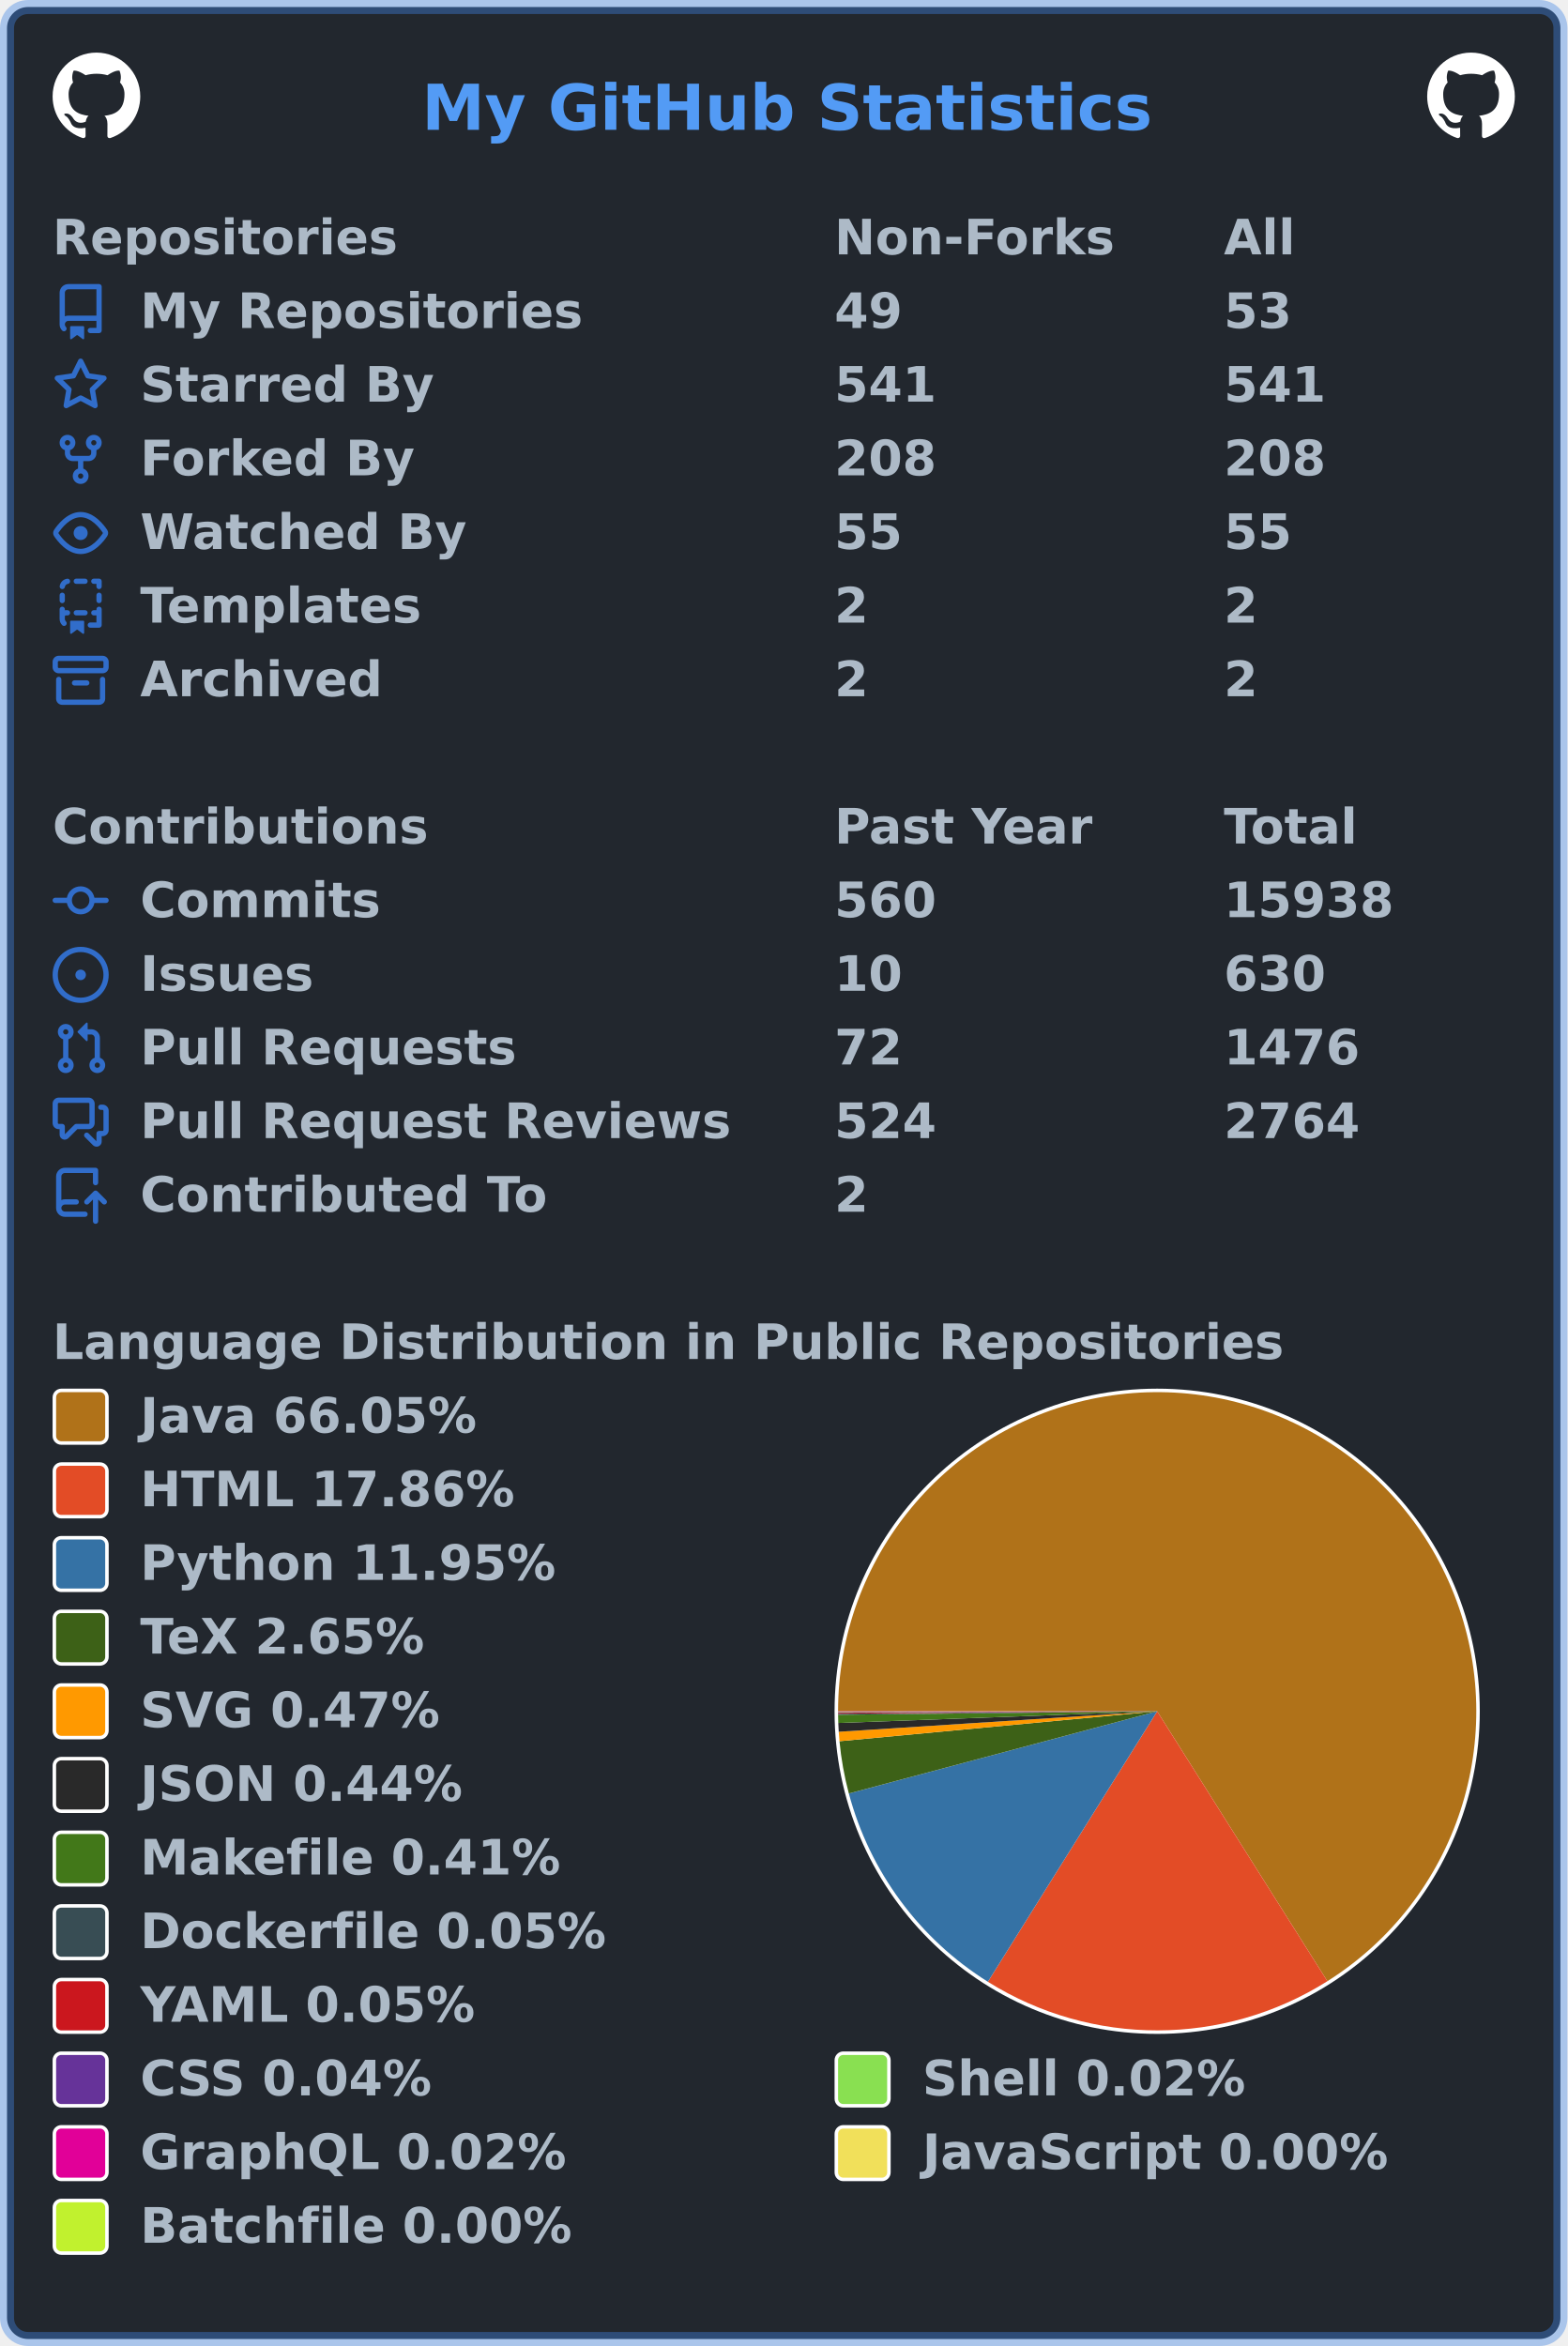
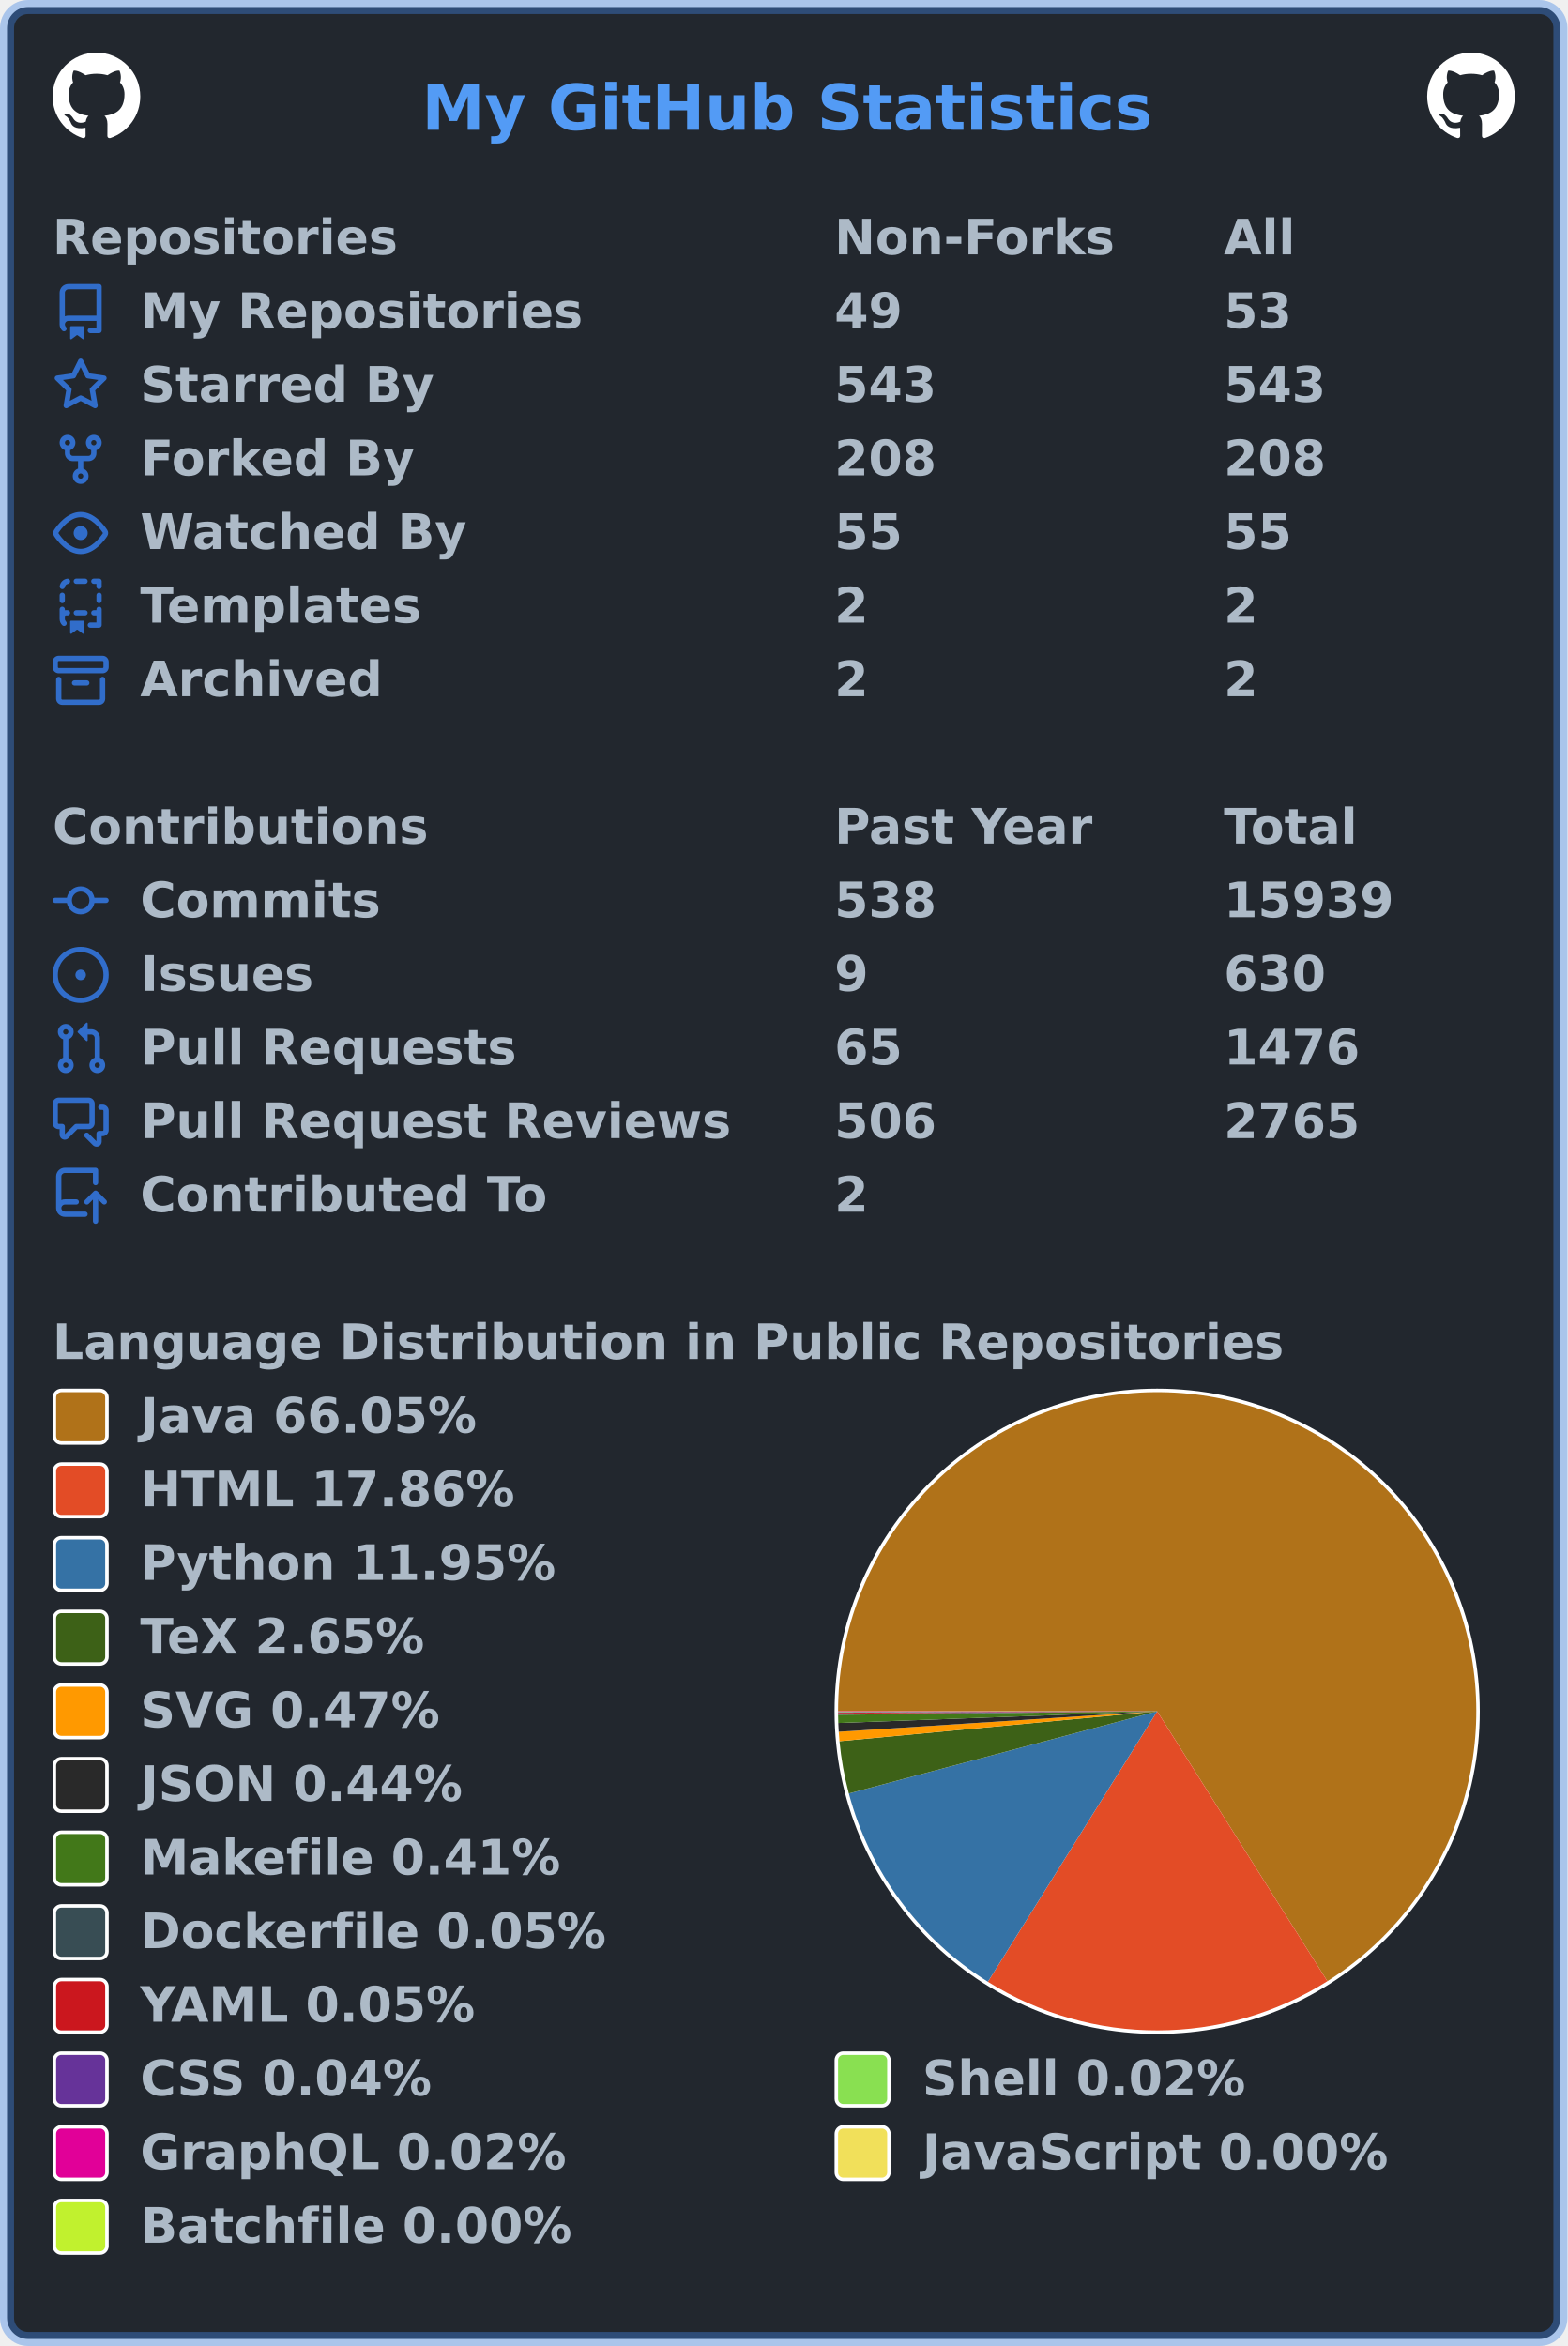
<svg xmlns="http://www.w3.org/2000/svg" width="447" height="669" viewBox="0 0 447 669" lang="en" xml:lang="en">
  <rect x="2" y="2" stroke-width="4" rx="6" width="443" height="665" stroke="rgba(65,132,228,0.4)" fill="#22272e" />
  <g font-weight="600" font-size="110pt" font-family="Verdana,Geneva,DejaVu Sans,sans-serif" text-rendering="geometricPrecision">
    <text x="978" y="301" lengthAdjust="spacingAndGlyphs" textLength="1671" transform="scale(0.123)" fill="#539bf5">My GitHub Statistics</text>
    <svg x="15" y="15" width="25" height="25" viewBox="0 0 16 16">
      <path fill="#ffffff" fill-rule="evenodd" d="M8 0C3.58 0 0 3.58 0 8c0 3.54 2.29 6.53 5.47 7.59.4.07.55-.17.55-.38 0-.19-.01-.82-.01-1.49-2.01.37-2.53-.49-2.69-.94-.09-.23-.48-.94-.82-1.13-.28-.15-.68-.52-.01-.53.63-.01 1.08.58 1.23.82.72 1.21 1.87.87 2.33.66.07-.52.28-.87.51-1.07-1.78-.2-3.64-.89-3.64-3.95 0-.87.31-1.59.82-2.15-.08-.2-.36-1.02.08-2.12 0 0 .67-.21 2.2.82.64-.18 1.32-.27 2-.27.68 0 1.36.09 2 .27 1.53-1.04 2.2-.82 2.2-.82.44 1.1.16 1.92.08 2.12.51.56.82 1.27.82 2.15 0 3.07-1.87 3.75-3.65 3.95.29.25.54.73.54 1.48 0 1.07-.01 1.93-.01 2.2 0 .21.15.46.55.38A8.013 8.013 0 0016 8c0-4.42-3.58-8-8-8z" />
    </svg>
    <svg x="407" y="15" width="25" height="25" viewBox="0 0 16 16">
      <path fill="#ffffff" fill-rule="evenodd" d="M8 0C3.58 0 0 3.58 0 8c0 3.54 2.29 6.53 5.47 7.59.4.07.55-.17.55-.38 0-.19-.01-.82-.01-1.49-2.01.37-2.53-.49-2.69-.94-.09-.23-.48-.94-.82-1.13-.28-.15-.68-.52-.01-.53.63-.01 1.08.58 1.23.82.72 1.21 1.87.87 2.33.66.07-.52.28-.87.51-1.07-1.78-.2-3.64-.89-3.64-3.95 0-.87.31-1.59.82-2.15-.08-.2-.36-1.02.08-2.12 0 0 .67-.21 2.2.82.64-.18 1.32-.27 2-.27.68 0 1.36.09 2 .27 1.53-1.04 2.2-.82 2.2-.82.44 1.1.16 1.92.08 2.12.51.56.82 1.27.82 2.15 0 3.07-1.87 3.75-3.65 3.95.29.25.54.73.54 1.48 0 1.07-.01 1.93-.01 2.2 0 .21.15.46.55.38A8.013 8.013 0 0016 8c0-4.42-3.58-8-8-8z" />
    </svg>
    <g transform="translate(0, 60)" fill="#adbac7">
      <g transform="translate(15, 0)">
        <g transform="scale(0.095)">
          <text x="0" y="132" textLength="1020" lengthAdjust="spacingAndGlyphs">Repositories</text>
          <text x="2347" y="132" textLength="832" lengthAdjust="spacingAndGlyphs">Non-Forks</text>
          <text x="3516" y="132" textLength="206" lengthAdjust="spacingAndGlyphs">All</text>
        </g>
      </g>
      <g transform="translate(15, 21)">
        <path fill="#316dca" fill-rule="evenodd" d="M2 2.5A2.5 2.5 0 014.5 0h8.75a.75.75 0 01.75.75v12.5a.75.75 0 01-.75.75h-2.5a.75.75 0 110-1.5h1.75v-2h-8a1 1 0 00-.714 1.7.75.75 0 01-1.072 1.05A2.495 2.495 0 012 11.5v-9zm10.5-1V9h-8c-.356 0-.694.074-1 .208V2.5a1 1 0 011-1h8zM5 12.25v3.25a.25.25 0 00.4.2l1.45-1.087a.25.25 0 01.3 0L8.6 15.7a.25.25 0 00.4-.2v-3.25a.25.25 0 00-.25-.25h-3.5a.25.25 0 00-.25.25z" />
        <g transform="scale(0.095)">
          <text lengthAdjust="spacingAndGlyphs" textLength="1312" x="263" y="132">My Repositories</text>
          <text lengthAdjust="spacingAndGlyphs" textLength="210" x="2347" y="132">49</text>
          <text lengthAdjust="spacingAndGlyphs" textLength="210" x="3516" y="132">53</text>
        </g>
      </g>
      <g transform="translate(15, 42)">
        <path fill="#316dca" fill-rule="evenodd" d="M8 .25a.75.75 0 01.673.418l1.882 3.815 4.21.612a.75.75 0 01.416 1.279l-3.046 2.97.719 4.192a.75.75 0 01-1.088.791L8 12.347l-3.766 1.98a.75.75 0 01-1.088-.79l.72-4.194L.818 6.374a.75.75 0 01.416-1.28l4.21-.611L7.327.668A.75.75 0 018 .25zm0 2.445L6.615 5.5a.75.75 0 01-.564.41l-3.097.45 2.24 2.184a.75.75 0 01.216.664l-.528 3.084 2.769-1.456a.75.75 0 01.698 0l2.77 1.456-.53-3.084a.75.75 0 01.216-.664l2.24-2.183-3.096-.45a.75.75 0 01-.564-.41L8 2.694v.001z" />
        <g transform="scale(0.095)">
          <text lengthAdjust="spacingAndGlyphs" textLength="874" x="263" y="132">Starred By</text>
-           <text lengthAdjust="spacingAndGlyphs" textLength="315" x="2347" y="132">541</text>
-           <text lengthAdjust="spacingAndGlyphs" textLength="315" x="3516" y="132">541</text>
+           <text lengthAdjust="spacingAndGlyphs" textLength="315" x="2347" y="132">543</text>
+           <text lengthAdjust="spacingAndGlyphs" textLength="315" x="3516" y="132">543</text>
        </g>
      </g>
      <g transform="translate(15, 63)">
        <path fill="#316dca" fill-rule="evenodd" d="M5 3.25a.75.75 0 11-1.5 0 .75.75 0 011.5 0zm0 2.122a2.25 2.25 0 10-1.5 0v.878A2.25 2.25 0 005.75 8.5h1.5v2.128a2.251 2.251 0 101.5 0V8.5h1.5a2.25 2.25 0 002.25-2.25v-.878a2.25 2.25 0 10-1.5 0v.878a.75.75 0 01-.75.75h-4.5A.75.75 0 015 6.25v-.878zm3.75 7.378a.75.75 0 11-1.5 0 .75.75 0 011.5 0zm3-8.75a.75.75 0 100-1.5.75.75 0 000 1.5z" />
        <g transform="scale(0.095)">
          <text lengthAdjust="spacingAndGlyphs" textLength="828" x="263" y="132">Forked By</text>
          <text lengthAdjust="spacingAndGlyphs" textLength="315" x="2347" y="132">208</text>
          <text lengthAdjust="spacingAndGlyphs" textLength="315" x="3516" y="132">208</text>
        </g>
      </g>
      <g transform="translate(15, 84)">
        <path fill="#316dca" fill-rule="evenodd" d="M1.679 7.932c.412-.621 1.242-1.75 2.366-2.717C5.175 4.242 6.527 3.5 8 3.5c1.473 0 2.824.742 3.955 1.715 1.124.967 1.954 2.096 2.366 2.717a.119.119 0 010 .136c-.412.621-1.242 1.75-2.366 2.717C10.825 11.758 9.473 12.5 8 12.5c-1.473 0-2.824-.742-3.955-1.715C2.92 9.818 2.09 8.69 1.679 8.068a.119.119 0 010-.136zM8 2c-1.981 0-3.67.992-4.933 2.078C1.797 5.169.88 6.423.43 7.1a1.619 1.619 0 000 1.798c.45.678 1.367 1.932 2.637 3.024C4.329 13.008 6.019 14 8 14c1.981 0 3.67-.992 4.933-2.078 1.27-1.091 2.187-2.345 2.637-3.023a1.619 1.619 0 000-1.798c-.45-.678-1.367-1.932-2.637-3.023C11.671 2.992 9.981 2 8 2zm0 8a2 2 0 100-4 2 2 0 000 4z" />
        <g transform="scale(0.095)">
          <text lengthAdjust="spacingAndGlyphs" textLength="993" x="263" y="132">Watched By</text>
          <text lengthAdjust="spacingAndGlyphs" textLength="210" x="2347" y="132">55</text>
          <text lengthAdjust="spacingAndGlyphs" textLength="210" x="3516" y="132">55</text>
        </g>
      </g>
      <g transform="translate(15, 105)">
        <path fill="#316dca" fill-rule="evenodd" d="M6 .75A.75.75 0 016.75 0h2.5a.75.75 0 010 1.5h-2.5A.75.75 0 016 .75zm5 0a.75.75 0 01.75-.75h1.5a.75.75 0 01.75.75v1.5a.75.75 0 01-1.5 0V1.5h-.75A.75.75 0 0111 .75zM4.992.662a.75.75 0 01-.636.848c-.436.063-.783.41-.846.846a.75.75 0 01-1.485-.212A2.501 2.501 0 014.144.025a.75.75 0 01.848.637zM2.75 4a.75.75 0 01.75.75v1.5a.75.75 0 01-1.5 0v-1.5A.75.75 0 012.75 4zm10.5 0a.75.75 0 01.75.75v1.5a.75.75 0 01-1.5 0v-1.5a.75.75 0 01.75-.75zM2.75 8a.75.75 0 01.75.75v.268A1.72 1.72 0 013.75 9h.5a.75.75 0 010 1.5h-.5a.25.25 0 00-.25.25v.75c0 .28.114.532.3.714a.75.75 0 01-1.05 1.072A2.495 2.495 0 012 11.5V8.75A.75.75 0 012.75 8zm10.5 0a.75.75 0 01.75.75v4.5a.75.75 0 01-.75.75h-2.5a.75.75 0 010-1.5h1.75v-2h-.75a.75.75 0 010-1.5h.75v-.25a.75.75 0 01.75-.75zM6 9.75A.75.75 0 016.75 9h2.5a.75.75 0 010 1.5h-2.5A.75.75 0 016 9.75zm-1 2.5v3.25a.25.25 0 00.4.2l1.45-1.087a.25.25 0 01.3 0L8.6 15.7a.25.25 0 00.4-.2v-3.25a.25.25 0 00-.25-.25h-3.5a.25.25 0 00-.25.25z" />
        <g transform="scale(0.095)">
          <text lengthAdjust="spacingAndGlyphs" textLength="868" x="263" y="132">Templates</text>
          <text lengthAdjust="spacingAndGlyphs" textLength="105" x="2347" y="132">2</text>
          <text lengthAdjust="spacingAndGlyphs" textLength="105" x="3516" y="132">2</text>
        </g>
      </g>
      <g transform="translate(15, 126)">
        <path fill="#316dca" fill-rule="evenodd" d="M1.75 2.5a.25.25 0 00-.25.25v1.5c0 .138.112.25.25.25h12.5a.25.25 0 00.25-.25v-1.5a.25.25 0 00-.25-.25H1.75zM0 2.75C0 1.784.784 1 1.75 1h12.5c.966 0 1.75.784 1.75 1.75v1.5A1.75 1.75 0 0114.25 6H1.75A1.75 1.75 0 010 4.25v-1.5zM1.75 7a.75.75 0 01.75.75v5.5c0 .138.112.25.25.25h10.5a.25.25 0 00.25-.25v-5.5a.75.75 0 111.5 0v5.5A1.75 1.75 0 0113.25 15H2.75A1.75 1.75 0 011 13.25v-5.5A.75.75 0 011.75 7zm4.5 1a.75.75 0 000 1.5h3.5a.75.75 0 100-1.5h-3.5z" />
        <g transform="scale(0.095)">
          <text lengthAdjust="spacingAndGlyphs" textLength="726" x="263" y="132">Archived</text>
          <text lengthAdjust="spacingAndGlyphs" textLength="105" x="2347" y="132">2</text>
          <text lengthAdjust="spacingAndGlyphs" textLength="105" x="3516" y="132">2</text>
        </g>
      </g>
    </g>
    <g transform="translate(0, 228)" fill="#adbac7">
      <g transform="translate(15, 0)">
        <g transform="scale(0.095)">
          <text x="0" y="132" textLength="1112" lengthAdjust="spacingAndGlyphs">Contributions</text>
          <text x="2347" y="132" textLength="774" lengthAdjust="spacingAndGlyphs">Past Year</text>
          <text x="3516" y="132" textLength="414" lengthAdjust="spacingAndGlyphs">Total</text>
        </g>
      </g>
      <g transform="translate(15, 21)">
        <path fill="#316dca" fill-rule="evenodd" d="M10.5 7.75a2.5 2.5 0 11-5 0 2.5 2.5 0 015 0zm1.43.75a4.002 4.002 0 01-7.86 0H.75a.75.75 0 110-1.5h3.32a4.001 4.001 0 017.86 0h3.32a.75.75 0 110 1.5h-3.32z" />
        <g transform="scale(0.095)">
          <text lengthAdjust="spacingAndGlyphs" textLength="734" x="263" y="132">Commits</text>
-           <text lengthAdjust="spacingAndGlyphs" textLength="315" x="2347" y="132">560</text>
-           <text lengthAdjust="spacingAndGlyphs" textLength="525" x="3516" y="132">15938</text>
+           <text lengthAdjust="spacingAndGlyphs" textLength="315" x="2347" y="132">538</text>
+           <text lengthAdjust="spacingAndGlyphs" textLength="525" x="3516" y="132">15939</text>
        </g>
      </g>
      <g transform="translate(15, 42)">
        <path fill="#316dca" d="M8 9.5a1.5 1.5 0 100-3 1.5 1.5 0 000 3z" />
        <path fill="#316dca" fill-rule="evenodd" d="M8 0a8 8 0 100 16A8 8 0 008 0zM1.5 8a6.5 6.5 0 1113 0 6.5 6.5 0 01-13 0z" />
        <g transform="scale(0.095)">
          <text lengthAdjust="spacingAndGlyphs" textLength="512" x="263" y="132">Issues</text>
-           <text lengthAdjust="spacingAndGlyphs" textLength="210" x="2347" y="132">10</text>
+           <text lengthAdjust="spacingAndGlyphs" textLength="105" x="2347" y="132">9</text>
          <text lengthAdjust="spacingAndGlyphs" textLength="315" x="3516" y="132">630</text>
        </g>
      </g>
      <g transform="translate(15, 63)">
        <path fill="#316dca" fill-rule="evenodd" d="M7.177 3.073L9.573.677A.25.25 0 0110 .854v4.792a.25.25 0 01-.427.177L7.177 3.427a.25.25 0 010-.354zM3.75 2.5a.75.75 0 100 1.5.75.75 0 000-1.5zm-2.25.75a2.25 2.25 0 113 2.122v5.256a2.251 2.251 0 11-1.5 0V5.372A2.25 2.25 0 011.5 3.25zM11 2.5h-1V4h1a1 1 0 011 1v5.628a2.251 2.251 0 101.5 0V5A2.5 2.5 0 0011 2.5zm1 10.25a.75.75 0 111.5 0 .75.75 0 01-1.5 0zM3.75 12a.75.75 0 100 1.5.75.75 0 000-1.5z" />
        <g transform="scale(0.095)">
          <text lengthAdjust="spacingAndGlyphs" textLength="1113" x="263" y="132">Pull Requests</text>
-           <text lengthAdjust="spacingAndGlyphs" textLength="210" x="2347" y="132">72</text>
+           <text lengthAdjust="spacingAndGlyphs" textLength="210" x="2347" y="132">65</text>
          <text lengthAdjust="spacingAndGlyphs" textLength="420" x="3516" y="132">1476</text>
        </g>
      </g>
      <g transform="translate(15, 84)">
        <path fill="#316dca" fill-rule="evenodd" d="M1.5 2.75a.25.25 0 01.25-.25h8.5a.25.25 0 01.25.25v5.5a.25.25 0 01-.25.25h-3.5a.75.75 0 00-.53.22L3.5 11.44V9.25a.75.75 0 00-.75-.75h-1a.25.25 0 01-.25-.25v-5.5zM1.75 1A1.75 1.75 0 000 2.75v5.5C0 9.216.784 10 1.75 10H2v1.543a1.457 1.457 0 002.487 1.03L7.061 10h3.189A1.75 1.75 0 0012 8.25v-5.5A1.75 1.75 0 0010.25 1h-8.5zM14.5 4.75a.25.25 0 00-.25-.25h-.5a.75.75 0 110-1.5h.5c.966 0 1.75.784 1.75 1.75v5.5A1.75 1.75 0 0114.25 12H14v1.543a1.457 1.457 0 01-2.487 1.03L9.22 12.28a.75.75 0 111.06-1.06l2.22 2.22v-2.19a.75.75 0 01.75-.75h1a.25.25 0 00.25-.25v-5.5z" />
        <g transform="scale(0.095)">
          <text lengthAdjust="spacingAndGlyphs" textLength="1762" x="263" y="132">Pull Request Reviews</text>
-           <text lengthAdjust="spacingAndGlyphs" textLength="315" x="2347" y="132">524</text>
-           <text lengthAdjust="spacingAndGlyphs" textLength="420" x="3516" y="132">2764</text>
+           <text lengthAdjust="spacingAndGlyphs" textLength="315" x="2347" y="132">506</text>
+           <text lengthAdjust="spacingAndGlyphs" textLength="420" x="3516" y="132">2765</text>
        </g>
      </g>
      <g transform="translate(15, 105)">
        <path fill="#316dca" fill-rule="evenodd" d="M1 2.5A2.5 2.5 0 013.5 0h8.75a.75.75 0 01.75.75v3.5a.75.75 0 01-1.5 0V1.5h-8a1 1 0 00-1 1v6.708A2.492 2.492 0 013.5 9h3.25a.75.75 0 010 1.5H3.5a1 1 0 100 2h5.75a.75.75 0 010 1.5H3.5A2.5 2.5 0 011 11.5v-9zm13.23 7.79a.75.75 0 001.06-1.06l-2.505-2.505a.75.75 0 00-1.06 0L9.22 9.229a.75.75 0 001.06 1.061l1.225-1.224v6.184a.75.75 0 001.5 0V9.066l1.224 1.224z" />
        <g transform="scale(0.095)">
          <text lengthAdjust="spacingAndGlyphs" textLength="1234" x="263" y="132">Contributed To</text>
          <text lengthAdjust="spacingAndGlyphs" textLength="105" x="2347" y="132">2</text>
        </g>
      </g>
    </g>
    <g transform="translate(0, 375)" fill="#adbac7">
      <g transform="translate(15, 0)">
        <g transform="scale(0.095)">
          <text x="0" y="132" textLength="3652" lengthAdjust="spacingAndGlyphs">Language Distribution in Public Repositories</text>
        </g>
      </g>
      <g transform="translate(238, 21)">
        <circle cx="92" cy="92" r="92" fill="#ffffff" />
      </g>
      <g transform="translate(239, 22)">
        <g>
          <path fill-rule="evenodd" fill="#b07219" d="M 0.0,91 A 91 91 0 1 1 139.543 167.972 L 91,91 Z" />
          <path fill-rule="evenodd" fill="#e34c26" d="M 139.543,167.972 A 91 91 0 0 1 42.718 168.135 L 91,91 Z" />
          <path fill-rule="evenodd" fill="#3572A5" d="M 42.718,168.135 A 91 91 0 0 1 3.071 114.441 L 91,91 Z" />
          <path fill-rule="evenodd" fill="#3D6117" d="M 3.071,114.441 A 91 91 0 0 1 0.401 99.536 L 91,91 Z" />
          <path fill-rule="evenodd" fill="#ff9900" d="M 0.401,99.536 A 91 91 0 0 1 0.188 96.843 L 91,91 Z" />
          <path fill-rule="evenodd" fill="#292929" d="M 0.188,96.843 A 91 91 0 0 1 0.061 94.333 L 91,91 Z" />
          <path fill-rule="evenodd" fill="#427819" d="M 0.061,94.333 A 91 91 0 0 1 0.005 91.999 L 91,91 Z" />
          <path fill-rule="evenodd" fill="#384d54" d="M 0.005,91.999 A 91 91 0 0 1 0.003 91.688 L 91,91 Z" />
          <path fill-rule="evenodd" fill="#cb171e" d="M 0.003,91.688 A 91 91 0 0 1 0.001 91.417 L 91,91 Z" />
          <path fill-rule="evenodd" fill="#663399" d="M 0.001,91.417 A 91 91 0 0 1 0 91.21 L 91,91 Z" />
          <path fill-rule="evenodd" fill="#89e051" d="M 0,91.21 A 91 91 0 0 1 6.758998239320135e-05 91.111 L 91,91 Z" />
          <path fill-rule="evenodd" fill="#e10098" d="M 6.758998239320135e-05,91.111 A 91 91 0 0 1 1.3363437147972945e-06 91.016 L 91,91 Z" />
          <path fill-rule="evenodd" fill="#f1e05a" d="M 1.3363437147972945e-06,91.016 A 91 91 0 0 1 1.4460090369539103e-07 91.005 L 91,91 Z" />
          <path fill-rule="evenodd" fill="#C1F12E" d="M 1.4460090369539103e-07,91.005 A 91 91 0 0 1 0.0 91 L 91,91 Z" />
          <animateTransform attributeName="transform" attributeType="XML" type="rotate" from="0 91 91" to="360 91 91" dur="10s" repeatCount="indefinite" />
        </g>
      </g>
      <g transform="translate(15, 21)">
        <rect x="0.5" y="0.5" rx="2" width="15" height="15" fill="#b07219" stroke-width="1" stroke="#ffffff" />
        <text transform="scale(0.095)" x="263" y="132" textLength="1038" lengthAdjust="spacingAndGlyphs">Java 66.05%</text>
      </g>
      <g transform="translate(15, 42)">
        <rect x="0.5" y="0.5" rx="2" width="15" height="15" fill="#e34c26" stroke-width="1" stroke="#ffffff" />
        <text transform="scale(0.095)" x="263" y="132" textLength="1142" lengthAdjust="spacingAndGlyphs">HTML 17.86%</text>
      </g>
      <g transform="translate(15, 63)">
        <rect x="0.5" y="0.5" rx="2" width="15" height="15" fill="#3572A5" stroke-width="1" stroke="#ffffff" />
        <text transform="scale(0.095)" x="263" y="132" textLength="1254" lengthAdjust="spacingAndGlyphs">Python 11.95%</text>
      </g>
      <g transform="translate(15, 84)">
        <rect x="0.5" y="0.5" rx="2" width="15" height="15" fill="#3D6117" stroke-width="1" stroke="#ffffff" />
        <text transform="scale(0.095)" x="263" y="132" textLength="894" lengthAdjust="spacingAndGlyphs">TeX 2.65%</text>
      </g>
      <g transform="translate(15, 105)">
        <rect x="0.5" y="0.5" rx="2" width="15" height="15" fill="#ff9900" stroke-width="1" stroke="#ffffff" />
        <text transform="scale(0.095)" x="263" y="132" textLength="922" lengthAdjust="spacingAndGlyphs">SVG 0.47%</text>
      </g>
      <g transform="translate(15, 126)">
        <rect x="0.5" y="0.5" rx="2" width="15" height="15" fill="#292929" stroke-width="1" stroke="#ffffff" />
        <text transform="scale(0.095)" x="263" y="132" textLength="993" lengthAdjust="spacingAndGlyphs">JSON 0.44%</text>
      </g>
      <g transform="translate(15, 147)">
        <rect x="0.5" y="0.5" rx="2" width="15" height="15" fill="#427819" stroke-width="1" stroke="#ffffff" />
        <text transform="scale(0.095)" x="263" y="132" textLength="1272" lengthAdjust="spacingAndGlyphs">Makefile 0.41%</text>
      </g>
      <g transform="translate(15, 168)">
        <rect x="0.5" y="0.5" rx="2" width="15" height="15" fill="#384d54" stroke-width="1" stroke="#ffffff" />
        <text transform="scale(0.095)" x="263" y="132" textLength="1414" lengthAdjust="spacingAndGlyphs">Dockerfile 0.05%</text>
      </g>
      <g transform="translate(15, 189)">
        <rect x="0.5" y="0.5" rx="2" width="15" height="15" fill="#cb171e" stroke-width="1" stroke="#ffffff" />
        <text transform="scale(0.095)" x="263" y="132" textLength="1026" lengthAdjust="spacingAndGlyphs">YAML 0.05%</text>
      </g>
      <g transform="translate(15, 210)">
        <rect x="0.5" y="0.5" rx="2" width="15" height="15" fill="#663399" stroke-width="1" stroke="#ffffff" />
        <text transform="scale(0.095)" x="263" y="132" textLength="903" lengthAdjust="spacingAndGlyphs">CSS 0.04%</text>
        <rect x="223.5" y="0.5" rx="2" width="15" height="15" fill="#89e051" stroke-width="1" stroke="#ffffff" />
        <text transform="scale(0.095)" x="2611" y="132" textLength="982" lengthAdjust="spacingAndGlyphs">Shell 0.02%</text>
      </g>
      <g transform="translate(15, 231)">
        <rect x="0.5" y="0.5" rx="2" width="15" height="15" fill="#e10098" stroke-width="1" stroke="#ffffff" />
        <text transform="scale(0.095)" x="263" y="132" textLength="1305" lengthAdjust="spacingAndGlyphs">GraphQL 0.02%</text>
        <rect x="223.5" y="0.5" rx="2" width="15" height="15" fill="#f1e05a" stroke-width="1" stroke="#ffffff" />
        <text transform="scale(0.095)" x="2611" y="132" textLength="1412" lengthAdjust="spacingAndGlyphs">JavaScript 0.00%</text>
      </g>
      <g transform="translate(15, 252)">
        <rect x="0.5" y="0.5" rx="2" width="15" height="15" fill="#C1F12E" stroke-width="1" stroke="#ffffff" />
        <text transform="scale(0.095)" x="263" y="132" textLength="1304" lengthAdjust="spacingAndGlyphs">Batchfile 0.00%</text>
      </g>
    </g>
  </g>
</svg>
